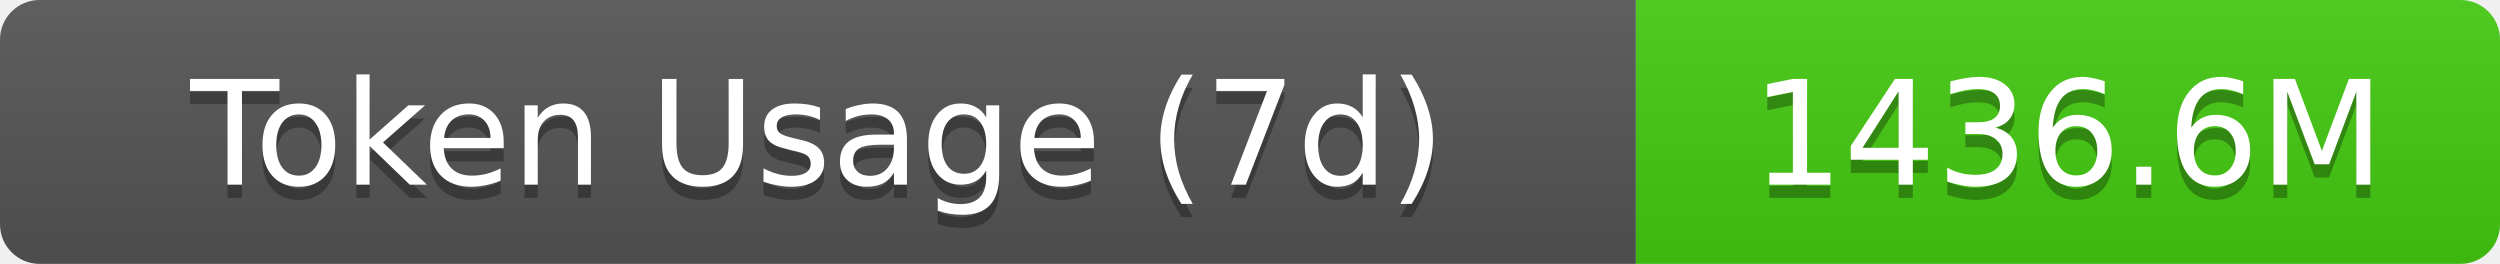
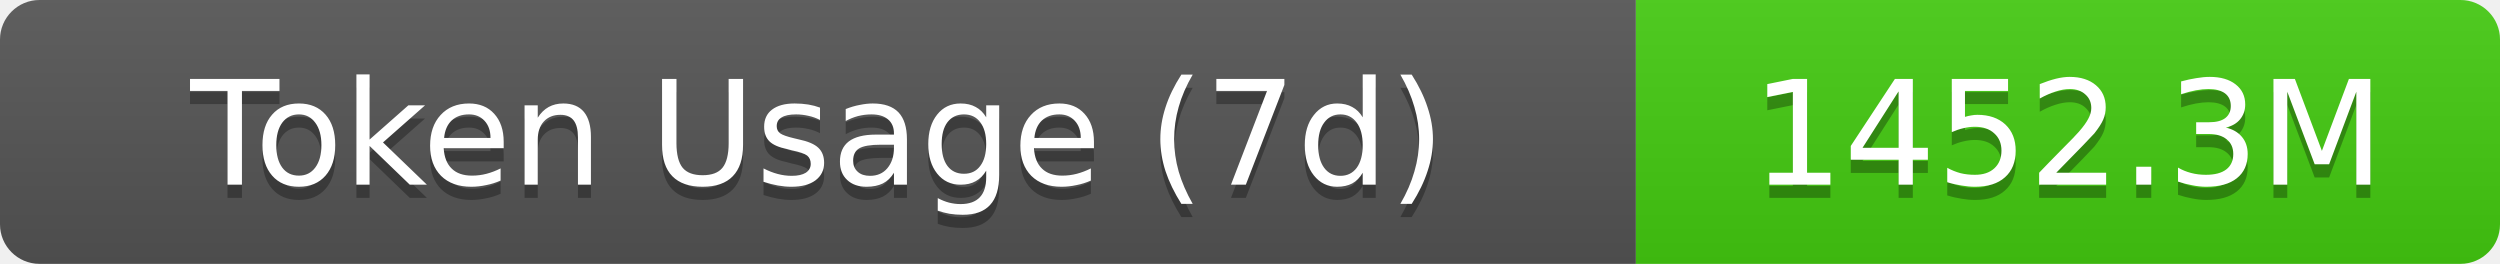
- <svg xmlns="http://www.w3.org/2000/svg" width="189.5" height="20" role="img" aria-label="Token Usage (7d): 1436.6M">
+ <svg xmlns="http://www.w3.org/2000/svg" width="189.5" height="20" role="img" aria-label="Token Usage (7d): 1452.3M">
  <linearGradient id="s" x2="0" y2="100%">
    <stop offset="0" stop-color="#bbb" stop-opacity=".1" />
    <stop offset="1" stop-opacity=".1" />
  </linearGradient>
  <clipPath id="r">
    <rect width="189.5" height="20" rx="3" fill="#fff" />
  </clipPath>
  <g clip-path="url(#r)">
    <rect width="124" height="20" fill="#555" />
    <rect x="124" width="65.5" height="20" fill="#4c1" />
    <rect width="189.5" height="20" fill="url(#s)" />
  </g>
  <g fill="#fff" text-anchor="middle" font-family="Verdana,Geneva,DejaVu Sans,sans-serif" text-rendering="geometricPrecision" font-size="11">
    <text aria-hidden="true" x="62" y="15" fill="#010101" fill-opacity=".3">Token Usage (7d)</text>
    <text x="62" y="14">Token Usage (7d)</text>
-     <text aria-hidden="true" x="156.75" y="15" fill="#010101" fill-opacity=".3">1436.6M</text>
-     <text x="156.75" y="14">1436.6M</text>
+     <text aria-hidden="true" x="156.75" y="15" fill="#010101" fill-opacity=".3">1452.3M</text>
+     <text x="156.75" y="14">1452.3M</text>
  </g>
</svg>
